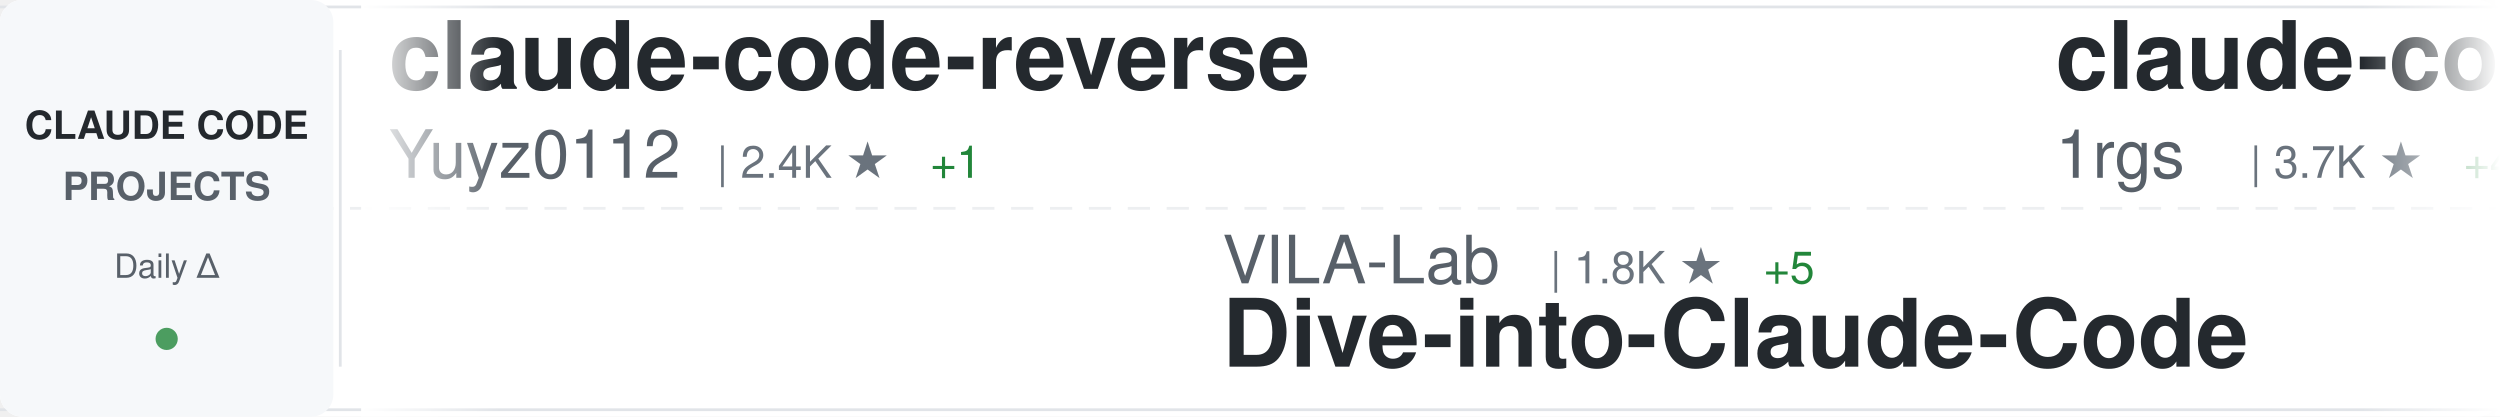
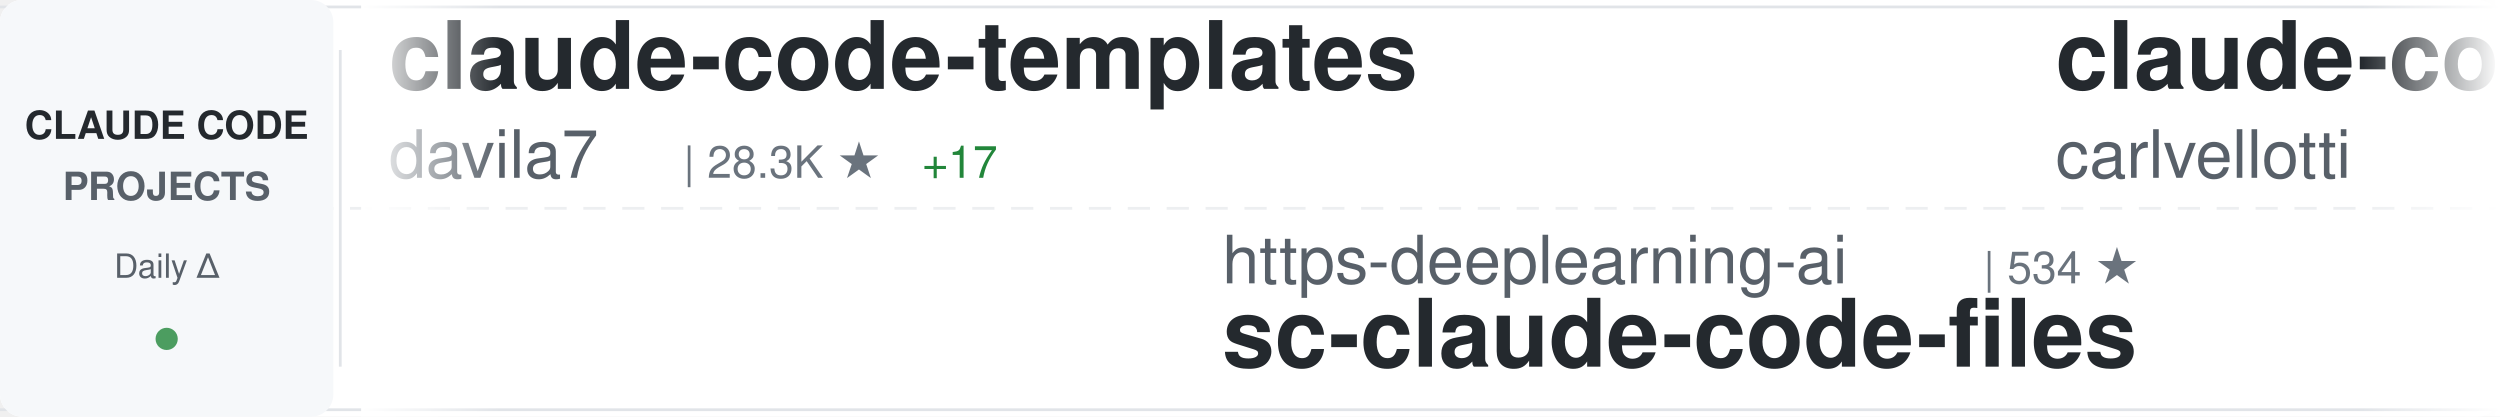
<svg xmlns="http://www.w3.org/2000/svg" width="900" height="150">
  <defs>
    <linearGradient id="awesomeLeftFade" x1="0%" y1="0%" x2="100%" y2="0%">
      <stop offset="0%" style="stop-color:#ffffff;stop-opacity:1" />
      <stop offset="100%" style="stop-color:#ffffff;stop-opacity:0" />
    </linearGradient>
    <linearGradient id="awesomeRightFade" x1="0%" y1="0%" x2="100%" y2="0%">
      <stop offset="0%" style="stop-color:#ffffff;stop-opacity:0" />
      <stop offset="100%" style="stop-color:#ffffff;stop-opacity:1" />
    </linearGradient>
  </defs>
  <rect width="900" height="150" fill="#ffffff" rx="8" />
  <rect x="0" y="2" width="900" height="1" fill="#e1e4e8" />
  <rect x="0" y="147" width="900" height="1" fill="#e1e4e8" />
  <line x1="0" y1="75" x2="900" y2="75" stroke="#e1e4e8" stroke-width="1" stroke-dasharray="8 6" opacity="0.6" />
  <rect x="0" y="0" width="120" height="150" fill="#f6f8fa" rx="8" />
  <text x="60" y="50" font-family="-apple-system, BlinkMacSystemFont, 'Segoe UI', Helvetica, Arial, sans-serif" font-size="14" font-weight="600" fill="#24292e" text-anchor="middle">CLAUDE CODE</text>
  <text x="60" y="72" font-family="-apple-system, BlinkMacSystemFont, 'Segoe UI', Helvetica, Arial, sans-serif" font-size="14" font-weight="600" fill="#586069" text-anchor="middle">PROJECTS</text>
  <text x="60" y="100" font-family="-apple-system, BlinkMacSystemFont, 'Segoe UI', Helvetica, Arial, sans-serif" font-size="12" font-weight="500" fill="#586069" text-anchor="middle">Daily Δ</text>
  <circle cx="60" cy="122" r="4" fill="#22863a" opacity="0.8" />
  <rect x="122" y="18" width="1" height="114" fill="#e1e4e8" />
  <clipPath id="awesomeTickerClip">
    <rect x="130" y="0" width="770" height="150" />
  </clipPath>
  <g clip-path="url(#awesomeTickerClip)">
    <g id="awesomeTickerItems">
      <animateTransform attributeName="transform" attributeType="XML" type="translate" from="0 0" to="-3000 0" dur="54s" repeatCount="indefinite" />
      <g transform="translate(0, 0)">
-         <text x="140" y="32" font-family="-apple-system, BlinkMacSystemFont, 'Segoe UI', Helvetica, Arial, sans-serif" font-size="34" font-weight="600" fill="#24292e">claude-code-reverse</text>
-         <text x="140" y="64" font-family="-apple-system, BlinkMacSystemFont, 'Segoe UI', Helvetica, Arial, sans-serif" font-size="24" font-weight="400" fill="#586069">Yuyz0112</text>
-         <text x="258" y="64" font-family="-apple-system, BlinkMacSystemFont, 'Segoe UI', Helvetica, Arial, sans-serif" font-size="16" font-weight="500" fill="#6a737d">| 2.4K ★</text>
-         <text x="335" y="64" font-family="-apple-system, BlinkMacSystemFont, 'Segoe UI', Helvetica, Arial, sans-serif" font-size="16" font-weight="500" fill="#22863a"> +1</text>
+         <text x="140" y="32" font-family="-apple-system, BlinkMacSystemFont, 'Segoe UI', Helvetica, Arial, sans-serif" font-size="34" font-weight="600" fill="#24292e">claude-code-templates</text>
+         <text x="140" y="64" font-family="-apple-system, BlinkMacSystemFont, 'Segoe UI', Helvetica, Arial, sans-serif" font-size="24" font-weight="400" fill="#586069">davila7</text>
+         <text x="246" y="64" font-family="-apple-system, BlinkMacSystemFont, 'Segoe UI', Helvetica, Arial, sans-serif" font-size="16" font-weight="500" fill="#6a737d">| 28.3K ★</text>
+         <text x="332" y="64" font-family="-apple-system, BlinkMacSystemFont, 'Segoe UI', Helvetica, Arial, sans-serif" font-size="16" font-weight="500" fill="#22863a"> +17</text>
      </g>
      <g transform="translate(300, 0)">
-         <text x="140" y="102" font-family="-apple-system, BlinkMacSystemFont, 'Segoe UI', Helvetica, Arial, sans-serif" font-size="24" font-weight="400" fill="#586069">VILA-Lab</text>
-         <text x="258" y="102" font-family="-apple-system, BlinkMacSystemFont, 'Segoe UI', Helvetica, Arial, sans-serif" font-size="16" font-weight="500" fill="#6a737d">| 1.8K ★</text>
-         <text x="335" y="102" font-family="-apple-system, BlinkMacSystemFont, 'Segoe UI', Helvetica, Arial, sans-serif" font-size="16" font-weight="500" fill="#22863a"> +5</text>
-         <text x="140" y="132" font-family="-apple-system, BlinkMacSystemFont, 'Segoe UI', Helvetica, Arial, sans-serif" font-size="34" font-weight="600" fill="#24292e">Dive-into-Claude-Code</text>
+         <text x="140" y="102" font-family="-apple-system, BlinkMacSystemFont, 'Segoe UI', Helvetica, Arial, sans-serif" font-size="24" font-weight="400" fill="#586069">https-deeplearning-ai</text>
+         <text x="414" y="102" font-family="-apple-system, BlinkMacSystemFont, 'Segoe UI', Helvetica, Arial, sans-serif" font-size="16" font-weight="500" fill="#6a737d">| 534 ★</text>
+         <text x="140" y="132" font-family="-apple-system, BlinkMacSystemFont, 'Segoe UI', Helvetica, Arial, sans-serif" font-size="34" font-weight="600" fill="#24292e">sc-claude-code-files</text>
      </g>
      <g transform="translate(600, 0)">
-         <text x="140" y="32" font-family="-apple-system, BlinkMacSystemFont, 'Segoe UI', Helvetica, Arial, sans-serif" font-size="34" font-weight="600" fill="#24292e">claude-code-proxy</text>
-         <text x="140" y="64" font-family="-apple-system, BlinkMacSystemFont, 'Segoe UI', Helvetica, Arial, sans-serif" font-size="24" font-weight="400" fill="#586069">1rgs</text>
-         <text x="210" y="64" font-family="-apple-system, BlinkMacSystemFont, 'Segoe UI', Helvetica, Arial, sans-serif" font-size="16" font-weight="500" fill="#6a737d">| 3.7K ★</text>
-         <text x="287" y="64" font-family="-apple-system, BlinkMacSystemFont, 'Segoe UI', Helvetica, Arial, sans-serif" font-size="16" font-weight="500" fill="#22863a"> +4</text>
+         <text x="140" y="32" font-family="-apple-system, BlinkMacSystemFont, 'Segoe UI', Helvetica, Arial, sans-serif" font-size="34" font-weight="600" fill="#24292e">claude-code-pm-course</text>
+         <text x="140" y="64" font-family="-apple-system, BlinkMacSystemFont, 'Segoe UI', Helvetica, Arial, sans-serif" font-size="24" font-weight="400" fill="#586069">carlvellotti</text>
+         <text x="306" y="64" font-family="-apple-system, BlinkMacSystemFont, 'Segoe UI', Helvetica, Arial, sans-serif" font-size="16" font-weight="500" fill="#6a737d">| 2.1K ★</text>
+         <text x="383" y="64" font-family="-apple-system, BlinkMacSystemFont, 'Segoe UI', Helvetica, Arial, sans-serif" font-size="16" font-weight="500" fill="#22863a"> +1</text>
      </g>
      <g transform="translate(900, 0)">
-         <text x="140" y="102" font-family="-apple-system, BlinkMacSystemFont, 'Segoe UI', Helvetica, Arial, sans-serif" font-size="24" font-weight="400" fill="#586069">davila7</text>
-         <text x="246" y="102" font-family="-apple-system, BlinkMacSystemFont, 'Segoe UI', Helvetica, Arial, sans-serif" font-size="16" font-weight="500" fill="#6a737d">| 28.3K ★</text>
-         <text x="332" y="102" font-family="-apple-system, BlinkMacSystemFont, 'Segoe UI', Helvetica, Arial, sans-serif" font-size="16" font-weight="500" fill="#22863a"> +18</text>
-         <text x="140" y="132" font-family="-apple-system, BlinkMacSystemFont, 'Segoe UI', Helvetica, Arial, sans-serif" font-size="34" font-weight="600" fill="#24292e">claude-code-templates</text>
+         <text x="140" y="102" font-family="-apple-system, BlinkMacSystemFont, 'Segoe UI', Helvetica, Arial, sans-serif" font-size="24" font-weight="400" fill="#586069">rohitg00</text>
+         <text x="258" y="102" font-family="-apple-system, BlinkMacSystemFont, 'Segoe UI', Helvetica, Arial, sans-serif" font-size="16" font-weight="500" fill="#6a737d">| 2.2K ★</text>
+         <text x="335" y="102" font-family="-apple-system, BlinkMacSystemFont, 'Segoe UI', Helvetica, Arial, sans-serif" font-size="16" font-weight="500" fill="#22863a"> +6</text>
+         <text x="140" y="132" font-family="-apple-system, BlinkMacSystemFont, 'Segoe UI', Helvetica, Arial, sans-serif" font-size="34" font-weight="600" fill="#24292e">awesome-claude-code-tool...</text>
      </g>
      <g transform="translate(1200, 0)">
-         <text x="140" y="32" font-family="-apple-system, BlinkMacSystemFont, 'Segoe UI', Helvetica, Arial, sans-serif" font-size="34" font-weight="600" fill="#24292e">claude-code-rust</text>
-         <text x="140" y="64" font-family="-apple-system, BlinkMacSystemFont, 'Segoe UI', Helvetica, Arial, sans-serif" font-size="24" font-weight="400" fill="#586069">lorryjovens-hub</text>
-         <text x="342" y="64" font-family="-apple-system, BlinkMacSystemFont, 'Segoe UI', Helvetica, Arial, sans-serif" font-size="16" font-weight="500" fill="#6a737d">| 1.7K ★</text>
-         <text x="419" y="64" font-family="-apple-system, BlinkMacSystemFont, 'Segoe UI', Helvetica, Arial, sans-serif" font-size="16" font-weight="500" fill="#22863a"> +1</text>
+         <text x="140" y="32" font-family="-apple-system, BlinkMacSystemFont, 'Segoe UI', Helvetica, Arial, sans-serif" font-size="34" font-weight="600" fill="#24292e">claude-code-infrastructu...</text>
+         <text x="140" y="64" font-family="-apple-system, BlinkMacSystemFont, 'Segoe UI', Helvetica, Arial, sans-serif" font-size="24" font-weight="400" fill="#586069">diet103</text>
+         <text x="246" y="64" font-family="-apple-system, BlinkMacSystemFont, 'Segoe UI', Helvetica, Arial, sans-serif" font-size="16" font-weight="500" fill="#6a737d">| 9.7K ★</text>
+         <text x="323" y="64" font-family="-apple-system, BlinkMacSystemFont, 'Segoe UI', Helvetica, Arial, sans-serif" font-size="16" font-weight="500" fill="#22863a"> +5</text>
      </g>
      <g transform="translate(1500, 0)">
-         <text x="140" y="102" font-family="-apple-system, BlinkMacSystemFont, 'Segoe UI', Helvetica, Arial, sans-serif" font-size="24" font-weight="400" fill="#586069">centminmod</text>
-         <text x="282" y="102" font-family="-apple-system, BlinkMacSystemFont, 'Segoe UI', Helvetica, Arial, sans-serif" font-size="16" font-weight="500" fill="#6a737d">| 2.4K ★</text>
-         <text x="359" y="102" font-family="-apple-system, BlinkMacSystemFont, 'Segoe UI', Helvetica, Arial, sans-serif" font-size="16" font-weight="500" fill="#22863a"> +2</text>
-         <text x="140" y="132" font-family="-apple-system, BlinkMacSystemFont, 'Segoe UI', Helvetica, Arial, sans-serif" font-size="34" font-weight="600" fill="#24292e">my-claude-code-setup</text>
+         <text x="140" y="102" font-family="-apple-system, BlinkMacSystemFont, 'Segoe UI', Helvetica, Arial, sans-serif" font-size="24" font-weight="400" fill="#586069">Windy3f3f3f3f</text>
+         <text x="318" y="102" font-family="-apple-system, BlinkMacSystemFont, 'Segoe UI', Helvetica, Arial, sans-serif" font-size="16" font-weight="500" fill="#6a737d">| 1.5K ★</text>
+         <text x="140" y="132" font-family="-apple-system, BlinkMacSystemFont, 'Segoe UI', Helvetica, Arial, sans-serif" font-size="34" font-weight="600" fill="#24292e">claude-code-from-scratch</text>
      </g>
      <g transform="translate(1800, 0)">
-         <text x="140" y="32" font-family="-apple-system, BlinkMacSystemFont, 'Segoe UI', Helvetica, Arial, sans-serif" font-size="34" font-weight="600" fill="#24292e">claude-code-source-code-...</text>
-         <text x="140" y="64" font-family="-apple-system, BlinkMacSystemFont, 'Segoe UI', Helvetica, Arial, sans-serif" font-size="24" font-weight="400" fill="#586069">ghuntley</text>
-         <text x="258" y="64" font-family="-apple-system, BlinkMacSystemFont, 'Segoe UI', Helvetica, Arial, sans-serif" font-size="16" font-weight="500" fill="#6a737d">| 986 ★</text>
+         <text x="140" y="32" font-family="-apple-system, BlinkMacSystemFont, 'Segoe UI', Helvetica, Arial, sans-serif" font-size="34" font-weight="600" fill="#24292e">ClaudeCode</text>
+         <text x="140" y="64" font-family="-apple-system, BlinkMacSystemFont, 'Segoe UI', Helvetica, Arial, sans-serif" font-size="24" font-weight="400" fill="#586069">guanshan</text>
+         <text x="258" y="64" font-family="-apple-system, BlinkMacSystemFont, 'Segoe UI', Helvetica, Arial, sans-serif" font-size="16" font-weight="500" fill="#6a737d">| 61 ★</text>
      </g>
      <g transform="translate(2100, 0)">
-         <text x="140" y="102" font-family="-apple-system, BlinkMacSystemFont, 'Segoe UI', Helvetica, Arial, sans-serif" font-size="24" font-weight="400" fill="#586069">kodu-ai</text>
-         <text x="246" y="102" font-family="-apple-system, BlinkMacSystemFont, 'Segoe UI', Helvetica, Arial, sans-serif" font-size="16" font-weight="500" fill="#6a737d">| 5.3K ★</text>
-         <text x="323" y="102" font-family="-apple-system, BlinkMacSystemFont, 'Segoe UI', Helvetica, Arial, sans-serif" font-size="16" font-weight="500" fill="#22863a"> +2</text>
-         <text x="140" y="132" font-family="-apple-system, BlinkMacSystemFont, 'Segoe UI', Helvetica, Arial, sans-serif" font-size="34" font-weight="600" fill="#24292e">claude-coder</text>
+         <text x="140" y="102" font-family="-apple-system, BlinkMacSystemFont, 'Segoe UI', Helvetica, Arial, sans-serif" font-size="24" font-weight="400" fill="#586069">alejandrobalderas</text>
+         <text x="366" y="102" font-family="-apple-system, BlinkMacSystemFont, 'Segoe UI', Helvetica, Arial, sans-serif" font-size="16" font-weight="500" fill="#6a737d">| 2.3K ★</text>
+         <text x="443" y="102" font-family="-apple-system, BlinkMacSystemFont, 'Segoe UI', Helvetica, Arial, sans-serif" font-size="16" font-weight="500" fill="#22863a"> +4</text>
+         <text x="140" y="132" font-family="-apple-system, BlinkMacSystemFont, 'Segoe UI', Helvetica, Arial, sans-serif" font-size="34" font-weight="600" fill="#24292e">claude-code-from-source</text>
      </g>
      <g transform="translate(2400, 0)">
-         <text x="140" y="32" font-family="-apple-system, BlinkMacSystemFont, 'Segoe UI', Helvetica, Arial, sans-serif" font-size="34" font-weight="600" fill="#24292e">claude-code-plugins-plus...</text>
-         <text x="140" y="64" font-family="-apple-system, BlinkMacSystemFont, 'Segoe UI', Helvetica, Arial, sans-serif" font-size="24" font-weight="400" fill="#586069">jeremylongshore</text>
-         <text x="342" y="64" font-family="-apple-system, BlinkMacSystemFont, 'Segoe UI', Helvetica, Arial, sans-serif" font-size="16" font-weight="500" fill="#6a737d">| 2.4K ★</text>
-         <text x="419" y="64" font-family="-apple-system, BlinkMacSystemFont, 'Segoe UI', Helvetica, Arial, sans-serif" font-size="16" font-weight="500" fill="#22863a"> +3</text>
+         <text x="140" y="32" font-family="-apple-system, BlinkMacSystemFont, 'Segoe UI', Helvetica, Arial, sans-serif" font-size="34" font-weight="600" fill="#24292e">claude-code-cli</text>
+         <text x="140" y="64" font-family="-apple-system, BlinkMacSystemFont, 'Segoe UI', Helvetica, Arial, sans-serif" font-size="24" font-weight="400" fill="#586069">huangserva</text>
+         <text x="282" y="64" font-family="-apple-system, BlinkMacSystemFont, 'Segoe UI', Helvetica, Arial, sans-serif" font-size="16" font-weight="500" fill="#6a737d">| 612 ★</text>
+         <text x="350" y="64" font-family="-apple-system, BlinkMacSystemFont, 'Segoe UI', Helvetica, Arial, sans-serif" font-size="16" font-weight="500" fill="#22863a"> +1</text>
      </g>
      <g transform="translate(2700, 0)">
-         <text x="140" y="102" font-family="-apple-system, BlinkMacSystemFont, 'Segoe UI', Helvetica, Arial, sans-serif" font-size="24" font-weight="400" fill="#586069">jqueryscript</text>
-         <text x="306" y="102" font-family="-apple-system, BlinkMacSystemFont, 'Segoe UI', Helvetica, Arial, sans-serif" font-size="16" font-weight="500" fill="#6a737d">| 443 ★</text>
+         <text x="140" y="102" font-family="-apple-system, BlinkMacSystemFont, 'Segoe UI', Helvetica, Arial, sans-serif" font-size="24" font-weight="400" fill="#586069">huangjia2019</text>
+         <text x="306" y="102" font-family="-apple-system, BlinkMacSystemFont, 'Segoe UI', Helvetica, Arial, sans-serif" font-size="16" font-weight="500" fill="#6a737d">| 891 ★</text>
        <text x="374" y="102" font-family="-apple-system, BlinkMacSystemFont, 'Segoe UI', Helvetica, Arial, sans-serif" font-size="16" font-weight="500" fill="#22863a"> +1</text>
-         <text x="140" y="132" font-family="-apple-system, BlinkMacSystemFont, 'Segoe UI', Helvetica, Arial, sans-serif" font-size="34" font-weight="600" fill="#24292e">awesome-claude-code</text>
+         <text x="140" y="132" font-family="-apple-system, BlinkMacSystemFont, 'Segoe UI', Helvetica, Arial, sans-serif" font-size="34" font-weight="600" fill="#24292e">claude-code-engineering</text>
      </g>
      <g transform="translate(3000, 0)">
-         <text x="140" y="32" font-family="-apple-system, BlinkMacSystemFont, 'Segoe UI', Helvetica, Arial, sans-serif" font-size="34" font-weight="600" fill="#24292e">claude-code-reverse</text>
-         <text x="140" y="64" font-family="-apple-system, BlinkMacSystemFont, 'Segoe UI', Helvetica, Arial, sans-serif" font-size="24" font-weight="400" fill="#586069">Yuyz0112</text>
-         <text x="258" y="64" font-family="-apple-system, BlinkMacSystemFont, 'Segoe UI', Helvetica, Arial, sans-serif" font-size="16" font-weight="500" fill="#6a737d">| 2.4K ★</text>
-         <text x="335" y="64" font-family="-apple-system, BlinkMacSystemFont, 'Segoe UI', Helvetica, Arial, sans-serif" font-size="16" font-weight="500" fill="#22863a"> +1</text>
+         <text x="140" y="32" font-family="-apple-system, BlinkMacSystemFont, 'Segoe UI', Helvetica, Arial, sans-serif" font-size="34" font-weight="600" fill="#24292e">claude-code-templates</text>
+         <text x="140" y="64" font-family="-apple-system, BlinkMacSystemFont, 'Segoe UI', Helvetica, Arial, sans-serif" font-size="24" font-weight="400" fill="#586069">davila7</text>
+         <text x="246" y="64" font-family="-apple-system, BlinkMacSystemFont, 'Segoe UI', Helvetica, Arial, sans-serif" font-size="16" font-weight="500" fill="#6a737d">| 28.3K ★</text>
+         <text x="332" y="64" font-family="-apple-system, BlinkMacSystemFont, 'Segoe UI', Helvetica, Arial, sans-serif" font-size="16" font-weight="500" fill="#22863a"> +17</text>
      </g>
      <g transform="translate(3300, 0)">
-         <text x="140" y="102" font-family="-apple-system, BlinkMacSystemFont, 'Segoe UI', Helvetica, Arial, sans-serif" font-size="24" font-weight="400" fill="#586069">VILA-Lab</text>
-         <text x="258" y="102" font-family="-apple-system, BlinkMacSystemFont, 'Segoe UI', Helvetica, Arial, sans-serif" font-size="16" font-weight="500" fill="#6a737d">| 1.8K ★</text>
-         <text x="335" y="102" font-family="-apple-system, BlinkMacSystemFont, 'Segoe UI', Helvetica, Arial, sans-serif" font-size="16" font-weight="500" fill="#22863a"> +5</text>
-         <text x="140" y="132" font-family="-apple-system, BlinkMacSystemFont, 'Segoe UI', Helvetica, Arial, sans-serif" font-size="34" font-weight="600" fill="#24292e">Dive-into-Claude-Code</text>
+         <text x="140" y="102" font-family="-apple-system, BlinkMacSystemFont, 'Segoe UI', Helvetica, Arial, sans-serif" font-size="24" font-weight="400" fill="#586069">https-deeplearning-ai</text>
+         <text x="414" y="102" font-family="-apple-system, BlinkMacSystemFont, 'Segoe UI', Helvetica, Arial, sans-serif" font-size="16" font-weight="500" fill="#6a737d">| 534 ★</text>
+         <text x="140" y="132" font-family="-apple-system, BlinkMacSystemFont, 'Segoe UI', Helvetica, Arial, sans-serif" font-size="34" font-weight="600" fill="#24292e">sc-claude-code-files</text>
      </g>
      <g transform="translate(3600, 0)">
-         <text x="140" y="32" font-family="-apple-system, BlinkMacSystemFont, 'Segoe UI', Helvetica, Arial, sans-serif" font-size="34" font-weight="600" fill="#24292e">claude-code-proxy</text>
-         <text x="140" y="64" font-family="-apple-system, BlinkMacSystemFont, 'Segoe UI', Helvetica, Arial, sans-serif" font-size="24" font-weight="400" fill="#586069">1rgs</text>
-         <text x="210" y="64" font-family="-apple-system, BlinkMacSystemFont, 'Segoe UI', Helvetica, Arial, sans-serif" font-size="16" font-weight="500" fill="#6a737d">| 3.7K ★</text>
-         <text x="287" y="64" font-family="-apple-system, BlinkMacSystemFont, 'Segoe UI', Helvetica, Arial, sans-serif" font-size="16" font-weight="500" fill="#22863a"> +4</text>
+         <text x="140" y="32" font-family="-apple-system, BlinkMacSystemFont, 'Segoe UI', Helvetica, Arial, sans-serif" font-size="34" font-weight="600" fill="#24292e">claude-code-pm-course</text>
+         <text x="140" y="64" font-family="-apple-system, BlinkMacSystemFont, 'Segoe UI', Helvetica, Arial, sans-serif" font-size="24" font-weight="400" fill="#586069">carlvellotti</text>
+         <text x="306" y="64" font-family="-apple-system, BlinkMacSystemFont, 'Segoe UI', Helvetica, Arial, sans-serif" font-size="16" font-weight="500" fill="#6a737d">| 2.1K ★</text>
+         <text x="383" y="64" font-family="-apple-system, BlinkMacSystemFont, 'Segoe UI', Helvetica, Arial, sans-serif" font-size="16" font-weight="500" fill="#22863a"> +1</text>
      </g>
      <g transform="translate(3900, 0)">
-         <text x="140" y="102" font-family="-apple-system, BlinkMacSystemFont, 'Segoe UI', Helvetica, Arial, sans-serif" font-size="24" font-weight="400" fill="#586069">davila7</text>
-         <text x="246" y="102" font-family="-apple-system, BlinkMacSystemFont, 'Segoe UI', Helvetica, Arial, sans-serif" font-size="16" font-weight="500" fill="#6a737d">| 28.3K ★</text>
-         <text x="332" y="102" font-family="-apple-system, BlinkMacSystemFont, 'Segoe UI', Helvetica, Arial, sans-serif" font-size="16" font-weight="500" fill="#22863a"> +18</text>
-         <text x="140" y="132" font-family="-apple-system, BlinkMacSystemFont, 'Segoe UI', Helvetica, Arial, sans-serif" font-size="34" font-weight="600" fill="#24292e">claude-code-templates</text>
+         <text x="140" y="102" font-family="-apple-system, BlinkMacSystemFont, 'Segoe UI', Helvetica, Arial, sans-serif" font-size="24" font-weight="400" fill="#586069">rohitg00</text>
+         <text x="258" y="102" font-family="-apple-system, BlinkMacSystemFont, 'Segoe UI', Helvetica, Arial, sans-serif" font-size="16" font-weight="500" fill="#6a737d">| 2.2K ★</text>
+         <text x="335" y="102" font-family="-apple-system, BlinkMacSystemFont, 'Segoe UI', Helvetica, Arial, sans-serif" font-size="16" font-weight="500" fill="#22863a"> +6</text>
+         <text x="140" y="132" font-family="-apple-system, BlinkMacSystemFont, 'Segoe UI', Helvetica, Arial, sans-serif" font-size="34" font-weight="600" fill="#24292e">awesome-claude-code-tool...</text>
      </g>
    </g>
  </g>
  <rect x="130" y="0" width="50" height="150" fill="url(#awesomeLeftFade)" />
  <rect x="850" y="0" width="50" height="150" fill="url(#awesomeRightFade)" />
</svg>
